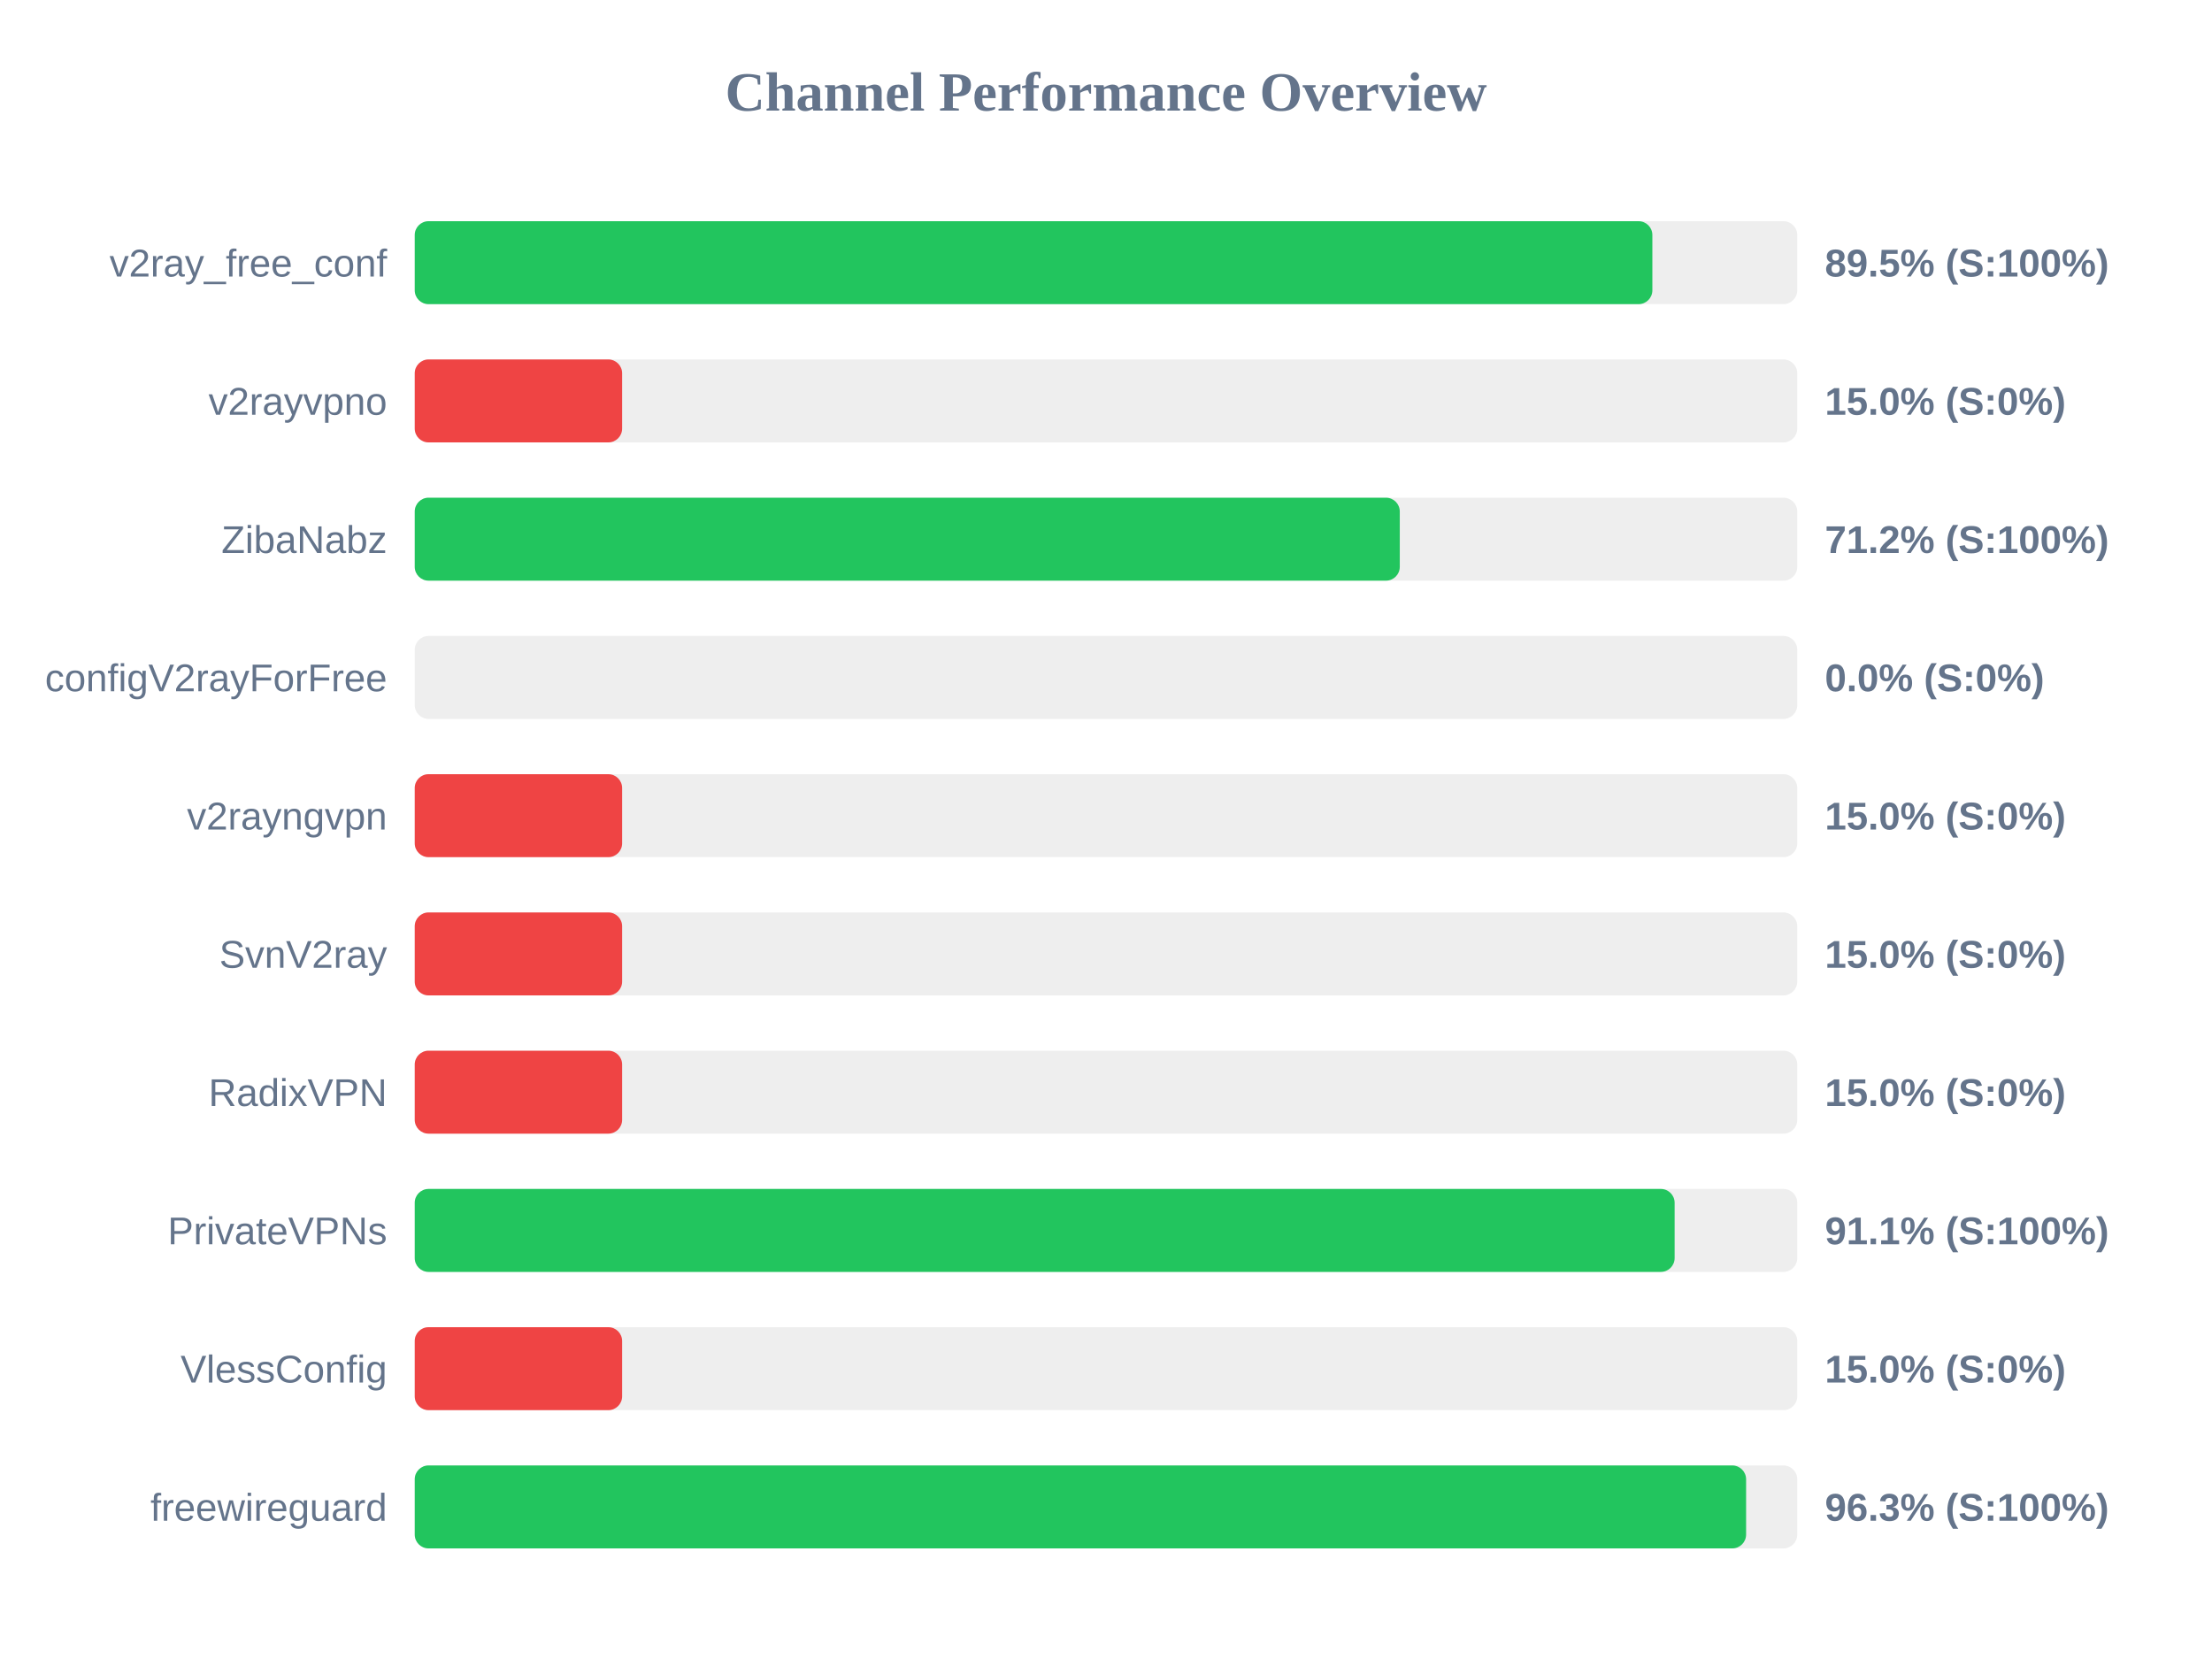
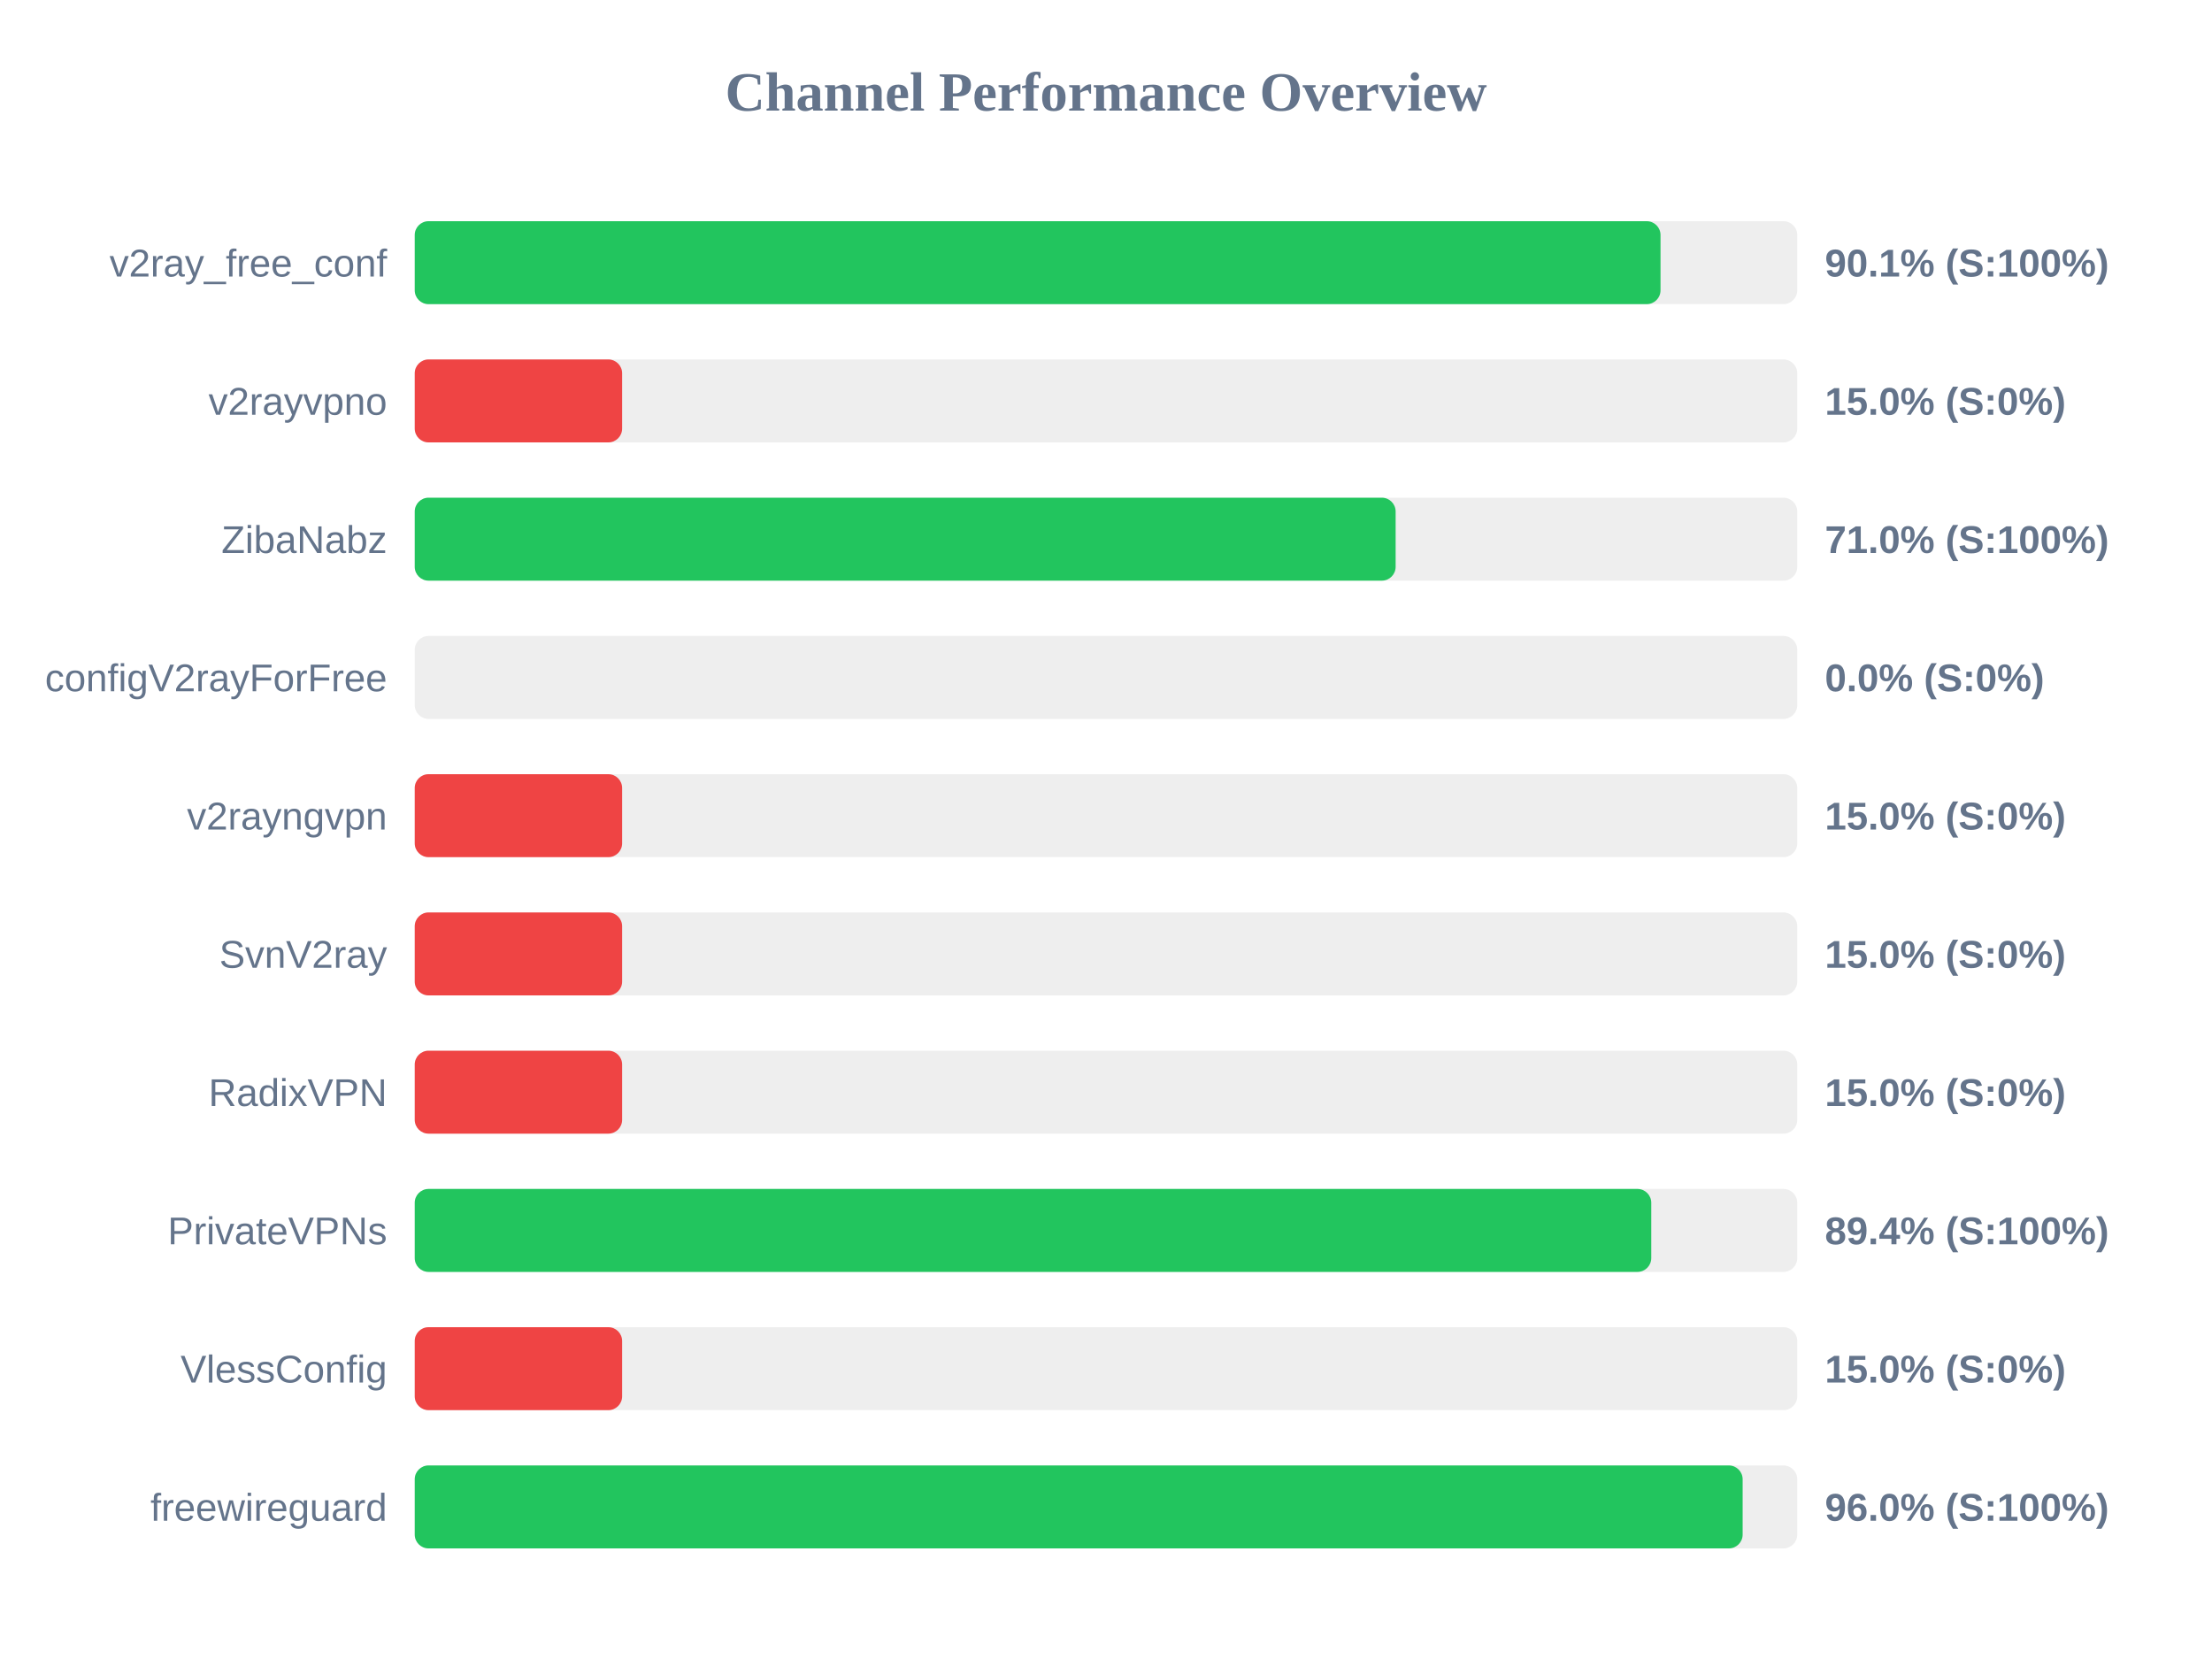
<svg xmlns="http://www.w3.org/2000/svg" width="800" height="600" version="1.1">
  <style>
        .row { font: 14px Arial; fill: #64748b; }
        .score { font: bold 14px Arial; fill: #64748b; }
    </style>
  <text x="400" y="40" text-anchor="middle" font-size="20px" font-weight="bold" fill="#64748b">Channel Performance Overview</text>
  <rect x="150" y="80" width="500" height="30" fill="#eee" rx="5" />
-   <rect x="150" y="80" width="447.6" height="30" fill="#22c55e" rx="5" />
+   <rect x="150" y="80" width="450.55" height="30" fill="#22c55e" rx="5" />
  <text x="140" y="100" text-anchor="end" class="row">v2ray_free_conf</text>
-   <text x="660" y="100" text-anchor="start" class="score">89.5% (S:100%)</text>
+   <text x="660" y="100" text-anchor="start" class="score">90.1% (S:100%)</text>
  <rect x="150" y="130" width="500" height="30" fill="#eee" rx="5" />
  <rect x="150" y="130" width="75.0" height="30" fill="#ef4444" rx="5" />
  <text x="140" y="150" text-anchor="end" class="row">v2rayvpno</text>
  <text x="660" y="150" text-anchor="start" class="score">15.0% (S:0%)</text>
  <rect x="150" y="180" width="500" height="30" fill="#eee" rx="5" />
-   <rect x="150" y="180" width="356.25" height="30" fill="#22c55e" rx="5" />
+   <rect x="150" y="180" width="354.75" height="30" fill="#22c55e" rx="5" />
  <text x="140" y="200" text-anchor="end" class="row">ZibaNabz</text>
-   <text x="660" y="200" text-anchor="start" class="score">71.2% (S:100%)</text>
+   <text x="660" y="200" text-anchor="start" class="score">71.0% (S:100%)</text>
  <rect x="150" y="230" width="500" height="30" fill="#eee" rx="5" />
  <rect x="150" y="230" width="0.0" height="30" fill="#ef4444" rx="5" />
  <text x="140" y="250" text-anchor="end" class="row">configV2rayForFree</text>
  <text x="660" y="250" text-anchor="start" class="score">0.0% (S:0%)</text>
  <rect x="150" y="280" width="500" height="30" fill="#eee" rx="5" />
  <rect x="150" y="280" width="75.0" height="30" fill="#ef4444" rx="5" />
  <text x="140" y="300" text-anchor="end" class="row">v2rayngvpn</text>
  <text x="660" y="300" text-anchor="start" class="score">15.0% (S:0%)</text>
  <rect x="150" y="330" width="500" height="30" fill="#eee" rx="5" />
  <rect x="150" y="330" width="75.0" height="30" fill="#ef4444" rx="5" />
  <text x="140" y="350" text-anchor="end" class="row">SvnV2ray</text>
  <text x="660" y="350" text-anchor="start" class="score">15.0% (S:0%)</text>
  <rect x="150" y="380" width="500" height="30" fill="#eee" rx="5" />
  <rect x="150" y="380" width="75.0" height="30" fill="#ef4444" rx="5" />
  <text x="140" y="400" text-anchor="end" class="row">RadixVPN</text>
  <text x="660" y="400" text-anchor="start" class="score">15.0% (S:0%)</text>
  <rect x="150" y="430" width="500" height="30" fill="#eee" rx="5" />
-   <rect x="150" y="430" width="455.65" height="30" fill="#22c55e" rx="5" />
+   <rect x="150" y="430" width="447.2" height="30" fill="#22c55e" rx="5" />
  <text x="140" y="450" text-anchor="end" class="row">PrivateVPNs</text>
-   <text x="660" y="450" text-anchor="start" class="score">91.1% (S:100%)</text>
+   <text x="660" y="450" text-anchor="start" class="score">89.4% (S:100%)</text>
  <rect x="150" y="480" width="500" height="30" fill="#eee" rx="5" />
  <rect x="150" y="480" width="75.0" height="30" fill="#ef4444" rx="5" />
  <text x="140" y="500" text-anchor="end" class="row">VlessConfig</text>
  <text x="660" y="500" text-anchor="start" class="score">15.0% (S:0%)</text>
  <rect x="150" y="530" width="500" height="30" fill="#eee" rx="5" />
-   <rect x="150" y="530" width="481.5" height="30" fill="#22c55e" rx="5" />
+   <rect x="150" y="530" width="480.25" height="30" fill="#22c55e" rx="5" />
  <text x="140" y="550" text-anchor="end" class="row">freewireguard</text>
-   <text x="660" y="550" text-anchor="start" class="score">96.3% (S:100%)</text>
+   <text x="660" y="550" text-anchor="start" class="score">96.0% (S:100%)</text>
</svg>
